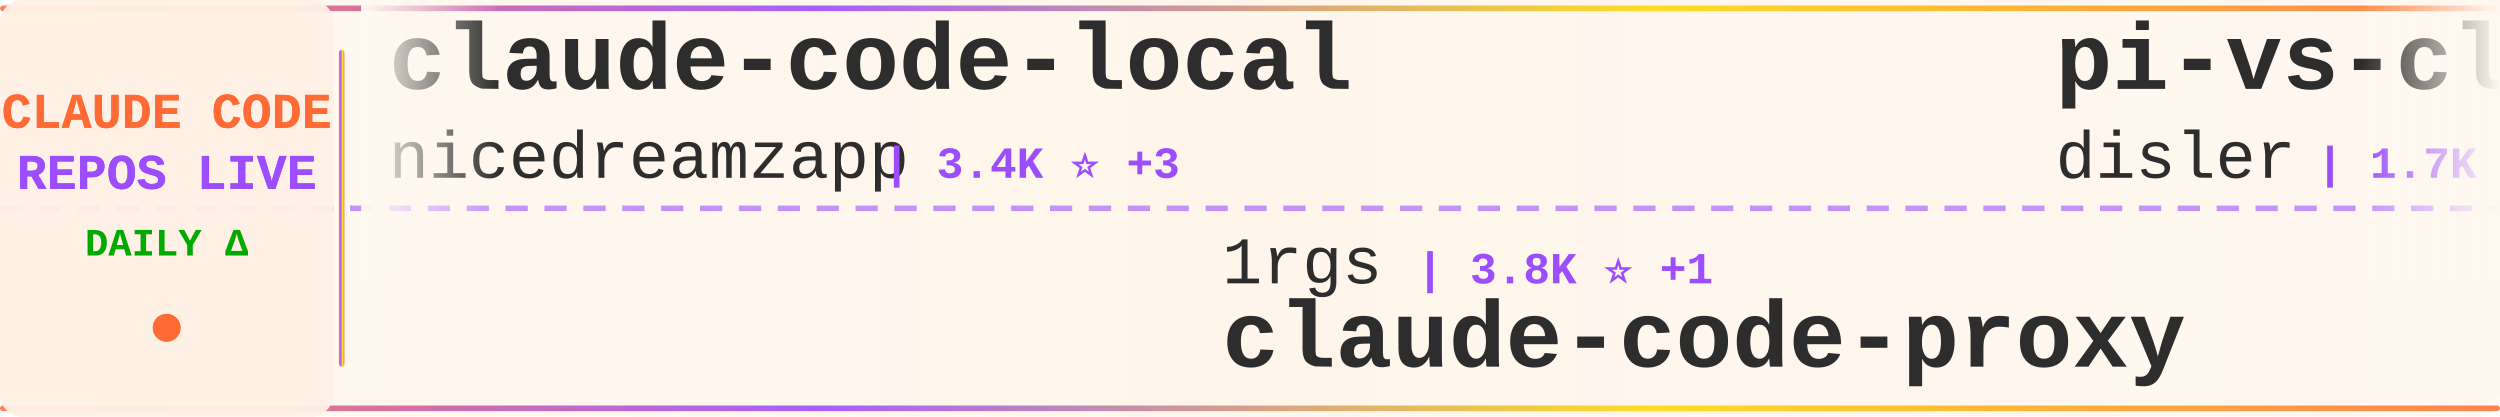
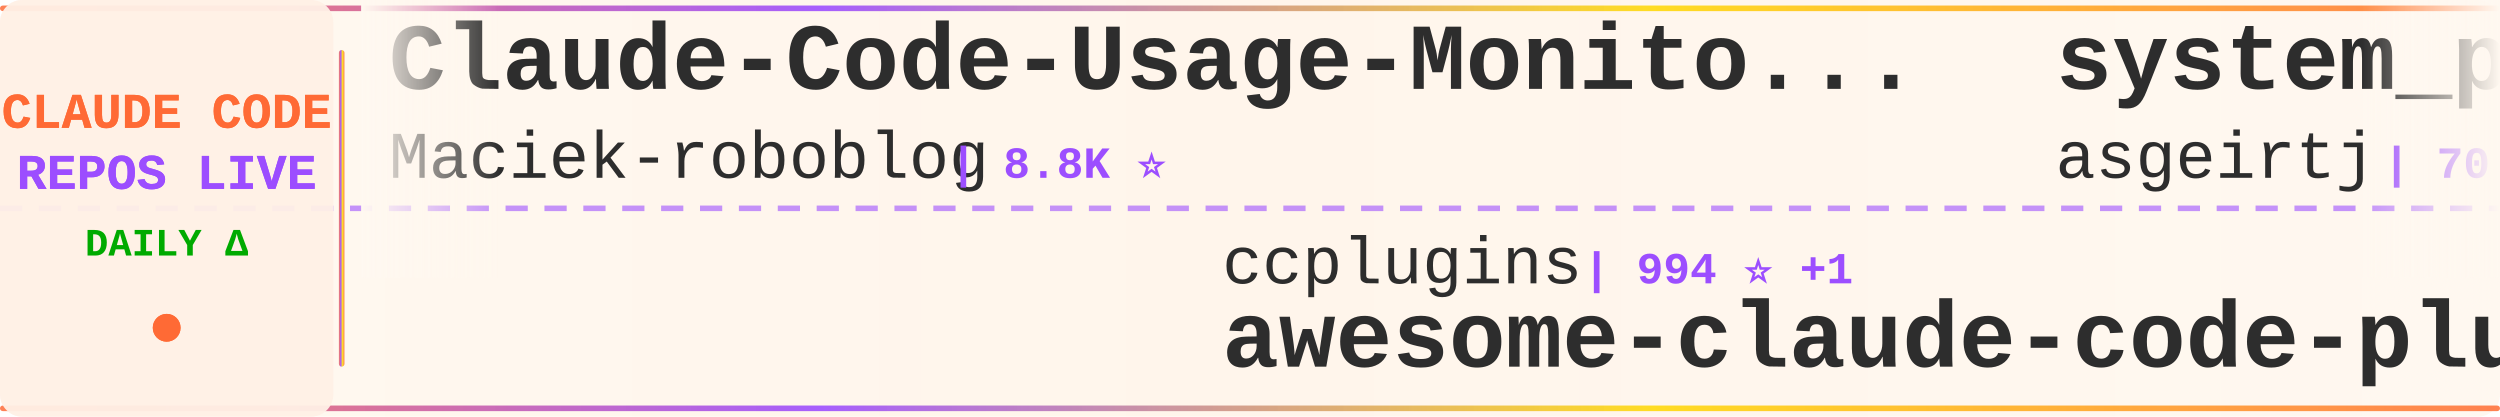
<svg xmlns="http://www.w3.org/2000/svg" width="900" height="150">
  <defs>
    <linearGradient id="tickerBg" x1="0%" y1="0%" x2="100%" y2="0%">
      <stop offset="0%" style="stop-color:#fff8f0;stop-opacity:0.98" />
      <stop offset="50%" style="stop-color:#fff5eb;stop-opacity:1" />
      <stop offset="100%" style="stop-color:#fff8f0;stop-opacity:0.98" />
    </linearGradient>
    <linearGradient id="borderGrad" x1="0%" y1="0%" x2="100%" y2="0%">
      <stop offset="0%" style="stop-color:#FF6B35;stop-opacity:0.85">
        <animate attributeName="stop-opacity" values="0.85;1;0.85" dur="2s" repeatCount="indefinite" />
      </stop>
      <stop offset="33%" style="stop-color:#9C4EFF;stop-opacity:0.9">
        <animate attributeName="stop-opacity" values="0.9;1;0.9" dur="2.2s" repeatCount="indefinite" />
      </stop>
      <stop offset="66%" style="stop-color:#FFD700;stop-opacity:0.85">
        <animate attributeName="stop-opacity" values="0.85;1;0.85" dur="1.8s" repeatCount="indefinite" />
      </stop>
      <stop offset="100%" style="stop-color:#FF6B35;stop-opacity:0.85">
        <animate attributeName="stop-opacity" values="0.85;1;0.85" dur="2s" repeatCount="indefinite" />
      </stop>
    </linearGradient>
    <filter id="textGlow">
      <feGaussianBlur stdDeviation="0.15" result="coloredBlur" />
      <feMerge>
        <feMergeNode in="coloredBlur" />
        <feMergeNode in="SourceGraphic" />
      </feMerge>
    </filter>
    <filter id="metricGlow">
      <feGaussianBlur stdDeviation="0.2" result="coloredBlur" />
      <feMerge>
        <feMergeNode in="coloredBlur" />
        <feMergeNode in="SourceGraphic" />
      </feMerge>
    </filter>
    <linearGradient id="leftFade" x1="0%" y1="0%" x2="100%" y2="0%">
      <stop offset="0%" style="stop-color:#fff8f0;stop-opacity:1" />
      <stop offset="100%" style="stop-color:#fff8f0;stop-opacity:0" />
    </linearGradient>
    <linearGradient id="rightFade" x1="0%" y1="0%" x2="100%" y2="0%">
      <stop offset="0%" style="stop-color:#fff8f0;stop-opacity:0" />
      <stop offset="100%" style="stop-color:#fff8f0;stop-opacity:1" />
    </linearGradient>
  </defs>
  <rect width="900" height="150" fill="url(#tickerBg)" rx="8" />
  <rect x="0" y="2" width="900" height="2" fill="url(#borderGrad)" rx="1" />
  <rect x="0" y="146" width="900" height="2" fill="url(#borderGrad)" rx="1" />
  <line x1="0" y1="75" x2="900" y2="75" stroke="#9C4EFF" stroke-width="2" stroke-dasharray="8 6" opacity="0.6" />
  <rect x="0" y="0" width="120" height="150" fill="#fff0e6" opacity="0.95" rx="8" />
  <text x="60" y="46" font-family="'Courier New', monospace" font-size="18" font-weight="bold" fill="#FF6B35" text-anchor="middle" filter="url(#textGlow)">
    CLAUDE CODE
  </text>
  <text x="60" y="68" font-family="'Courier New', monospace" font-size="18" font-weight="bold" fill="#9C4EFF" text-anchor="middle" filter="url(#textGlow)">
    REPOS LIVE
  </text>
  <text x="60" y="92" font-family="'Courier New', monospace" font-size="14" font-weight="bold" fill="#00aa00" text-anchor="middle">
    DAILY Δ
  </text>
  <circle cx="60" cy="118" r="5" fill="#FF6B35" filter="url(#metricGlow)">
    <animate attributeName="r" values="4;6;4" dur="1.5s" repeatCount="indefinite" />
    <animate attributeName="opacity" values="0.6;1;0.6" dur="1.5s" repeatCount="indefinite" />
  </circle>
  <rect x="122" y="18" width="2" height="114" fill="url(#borderGrad)" rx="1" />
  <clipPath id="tickerClip">
    <rect x="130" y="0" width="770" height="150" />
  </clipPath>
  <g clip-path="url(#tickerClip)">
    <g id="tickerItems">
      <animateTransform attributeName="transform" attributeType="XML" type="translate" from="0 0" to="-3000 0" dur="54s" repeatCount="indefinite" />
      <g transform="translate(0, 0)">
-         <text x="140" y="32" font-family="'Courier New', monospace" font-size="34" font-weight="bold" fill="#2d2d2d">claude-code-local</text>
-         <text x="140" y="64" font-family="'Courier New', monospace" font-size="24" font-weight="normal" fill="#2d2d2d" opacity="1.0">nicedreamzapp</text>
-         <text x="318" y="64" font-family="'Courier New', monospace" font-size="16" font-weight="bold" fill="#9C4EFF"> | 3.4K ⭐ +3</text>
+         <text x="140" y="32" font-family="'Courier New', monospace" font-size="34" font-weight="bold" fill="#2d2d2d">Claude-Code-Usage-Monito...</text>
+         <text x="140" y="64" font-family="'Courier New', monospace" font-size="24" font-weight="normal" fill="#2d2d2d" opacity="1.0">Maciek-roboblog</text>
+         <text x="342" y="64" font-family="'Courier New', monospace" font-size="16" font-weight="bold" fill="#9C4EFF"> | 8.8K ⭐</text>
      </g>
      <g transform="translate(300, 0)">
-         <text x="140" y="102" font-family="'Courier New', monospace" font-size="24" font-weight="normal" fill="#2d2d2d" opacity="1.0">1rgs</text>
-         <text x="210" y="102" font-family="'Courier New', monospace" font-size="16" font-weight="bold" fill="#9C4EFF"> | 3.8K ⭐ +1</text>
-         <text x="140" y="132" font-family="'Courier New', monospace" font-size="34" font-weight="bold" fill="#2d2d2d">claude-code-proxy</text>
+         <text x="140" y="102" font-family="'Courier New', monospace" font-size="24" font-weight="normal" fill="#2d2d2d" opacity="1.0">ccplugins</text>
+         <text x="270" y="102" font-family="'Courier New', monospace" font-size="16" font-weight="bold" fill="#9C4EFF"> | 994 ⭐ +1</text>
+         <text x="140" y="132" font-family="'Courier New', monospace" font-size="34" font-weight="bold" fill="#2d2d2d">awesome-claude-code-plug...</text>
      </g>
      <g transform="translate(600, 0)">
-         <text x="140" y="32" font-family="'Courier New', monospace" font-size="34" font-weight="bold" fill="#2d2d2d">pi-vs-claude-code</text>
-         <text x="140" y="64" font-family="'Courier New', monospace" font-size="24" font-weight="normal" fill="#2d2d2d" opacity="1.0">disler</text>
-         <text x="234" y="64" font-family="'Courier New', monospace" font-size="16" font-weight="bold" fill="#9C4EFF"> | 1.7K ⭐ +1</text>
+         <text x="140" y="32" font-family="'Courier New', monospace" font-size="34" font-weight="bold" fill="#2d2d2d">system_prompts_leaks</text>
+         <text x="140" y="64" font-family="'Courier New', monospace" font-size="24" font-weight="normal" fill="#2d2d2d" opacity="1.0">asgeirtj</text>
+         <text x="258" y="64" font-family="'Courier New', monospace" font-size="16" font-weight="bold" fill="#9C4EFF"> | 70.7K ⭐ +6</text>
      </g>
      <g transform="translate(900, 0)">
-         <text x="140" y="102" font-family="'Courier New', monospace" font-size="24" font-weight="normal" fill="#2d2d2d" opacity="1.0">mrpaidsocial</text>
-         <text x="306" y="102" font-family="'Courier New', monospace" font-size="16" font-weight="bold" fill="#9C4EFF"> | 1.6K ⭐</text>
-         <text x="140" y="132" font-family="'Courier New', monospace" font-size="34" font-weight="bold" fill="#2d2d2d">arcads-claude-code-mrpai...</text>
+         <text x="140" y="102" font-family="'Courier New', monospace" font-size="24" font-weight="normal" fill="#2d2d2d" opacity="1.0">pedrohcgs</text>
+         <text x="270" y="102" font-family="'Courier New', monospace" font-size="16" font-weight="bold" fill="#9C4EFF"> | 1.7K ⭐ +1</text>
+         <text x="140" y="132" font-family="'Courier New', monospace" font-size="34" font-weight="bold" fill="#2d2d2d">claude-code-my-workflow</text>
      </g>
      <g transform="translate(1200, 0)">
-         <text x="140" y="32" font-family="'Courier New', monospace" font-size="34" font-weight="bold" fill="#2d2d2d">claude-code-source</text>
-         <text x="140" y="64" font-family="'Courier New', monospace" font-size="24" font-weight="normal" fill="#2d2d2d" opacity="1.0">JrCx7scC</text>
-         <text x="258" y="64" font-family="'Courier New', monospace" font-size="16" font-weight="bold" fill="#9C4EFF"> | 375 ⭐</text>
+         <text x="140" y="32" font-family="'Courier New', monospace" font-size="34" font-weight="bold" fill="#2d2d2d">claude-code-source-build</text>
+         <text x="140" y="64" font-family="'Courier New', monospace" font-size="24" font-weight="normal" fill="#2d2d2d" opacity="1.0">andrew-kramer-inno</text>
+         <text x="378" y="64" font-family="'Courier New', monospace" font-size="16" font-weight="bold" fill="#9C4EFF"> | 595 ⭐</text>
      </g>
      <g transform="translate(1500, 0)">
-         <text x="140" y="102" font-family="'Courier New', monospace" font-size="24" font-weight="normal" fill="#2d2d2d" opacity="1.0">lintsinghua</text>
-         <text x="294" y="102" font-family="'Courier New', monospace" font-size="16" font-weight="bold" fill="#9C4EFF"> | 4.3K ⭐</text>
-         <text x="140" y="132" font-family="'Courier New', monospace" font-size="34" font-weight="bold" fill="#2d2d2d">claude-code-book</text>
+         <text x="140" y="102" font-family="'Courier New', monospace" font-size="24" font-weight="normal" fill="#2d2d2d" opacity="1.0">Windy3f3f3f3f</text>
+         <text x="318" y="102" font-family="'Courier New', monospace" font-size="16" font-weight="bold" fill="#9C4EFF"> | 2.8K ⭐</text>
+         <text x="140" y="132" font-family="'Courier New', monospace" font-size="34" font-weight="bold" fill="#2d2d2d">claude-code-from-scratch</text>
      </g>
      <g transform="translate(1800, 0)">
-         <text x="140" y="32" font-family="'Courier New', monospace" font-size="34" font-weight="bold" fill="#2d2d2d">Claude-code</text>
-         <text x="140" y="64" font-family="'Courier New', monospace" font-size="24" font-weight="normal" fill="#2d2d2d" opacity="1.0">fazxes</text>
-         <text x="234" y="64" font-family="'Courier New', monospace" font-size="16" font-weight="bold" fill="#9C4EFF"> | 247 ⭐ +1</text>
+         <text x="140" y="32" font-family="'Courier New', monospace" font-size="34" font-weight="bold" fill="#2d2d2d">claude_code_src</text>
+         <text x="140" y="64" font-family="'Courier New', monospace" font-size="24" font-weight="normal" fill="#2d2d2d" opacity="1.0">ponponon</text>
+         <text x="258" y="64" font-family="'Courier New', monospace" font-size="16" font-weight="bold" fill="#9C4EFF"> | 2.3K ⭐</text>
      </g>
      <g transform="translate(2100, 0)">
-         <text x="140" y="102" font-family="'Courier New', monospace" font-size="24" font-weight="normal" fill="#2d2d2d" opacity="1.0">ykdojo</text>
-         <text x="234" y="102" font-family="'Courier New', monospace" font-size="16" font-weight="bold" fill="#9C4EFF"> | 10.3K ⭐ +2</text>
-         <text x="140" y="132" font-family="'Courier New', monospace" font-size="34" font-weight="bold" fill="#2d2d2d">claude-code-tips</text>
+         <text x="140" y="102" font-family="'Courier New', monospace" font-size="24" font-weight="normal" fill="#2d2d2d" opacity="1.0">Pimzino</text>
+         <text x="246" y="102" font-family="'Courier New', monospace" font-size="16" font-weight="bold" fill="#9C4EFF"> | 3.9K ⭐ -1</text>
+         <text x="140" y="132" font-family="'Courier New', monospace" font-size="34" font-weight="bold" fill="#2d2d2d">claude-code-spec-workflo...</text>
      </g>
      <g transform="translate(2400, 0)">
-         <text x="140" y="32" font-family="'Courier New', monospace" font-size="34" font-weight="bold" fill="#2d2d2d">awesome-claude-code-plug...</text>
-         <text x="140" y="64" font-family="'Courier New', monospace" font-size="24" font-weight="normal" fill="#2d2d2d" opacity="1.0">ccplugins</text>
-         <text x="270" y="64" font-family="'Courier New', monospace" font-size="16" font-weight="bold" fill="#9C4EFF"> | 993 ⭐</text>
+         <text x="140" y="32" font-family="'Courier New', monospace" font-size="34" font-weight="bold" fill="#2d2d2d">claude-code-ultimate-gui...</text>
+         <text x="140" y="64" font-family="'Courier New', monospace" font-size="24" font-weight="normal" fill="#2d2d2d" opacity="1.0">FlorianBruniaux</text>
+         <text x="342" y="64" font-family="'Courier New', monospace" font-size="16" font-weight="bold" fill="#9C4EFF"> | 6.3K ⭐ +4</text>
      </g>
      <g transform="translate(2700, 0)">
-         <text x="140" y="102" font-family="'Courier New', monospace" font-size="24" font-weight="normal" fill="#2d2d2d" opacity="1.0">Chachamaru127</text>
-         <text x="318" y="102" font-family="'Courier New', monospace" font-size="16" font-weight="bold" fill="#9C4EFF"> | 3.2K ⭐</text>
-         <text x="140" y="132" font-family="'Courier New', monospace" font-size="34" font-weight="bold" fill="#2d2d2d">claude-code-harness</text>
+         <text x="140" y="102" font-family="'Courier New', monospace" font-size="24" font-weight="normal" fill="#2d2d2d" opacity="1.0">edmund-io</text>
+         <text x="270" y="102" font-family="'Courier New', monospace" font-size="16" font-weight="bold" fill="#9C4EFF"> | 1.5K ⭐</text>
+         <text x="140" y="132" font-family="'Courier New', monospace" font-size="34" font-weight="bold" fill="#2d2d2d">edmunds-claude-code</text>
      </g>
      <g transform="translate(3000, 0)">
-         <text x="140" y="32" font-family="'Courier New', monospace" font-size="34" font-weight="bold" fill="#2d2d2d">claude-code-local</text>
-         <text x="140" y="64" font-family="'Courier New', monospace" font-size="24" font-weight="normal" fill="#2d2d2d" opacity="1.0">nicedreamzapp</text>
-         <text x="318" y="64" font-family="'Courier New', monospace" font-size="16" font-weight="bold" fill="#9C4EFF"> | 3.4K ⭐ +3</text>
+         <text x="140" y="32" font-family="'Courier New', monospace" font-size="34" font-weight="bold" fill="#2d2d2d">Claude-Code-Usage-Monito...</text>
+         <text x="140" y="64" font-family="'Courier New', monospace" font-size="24" font-weight="normal" fill="#2d2d2d" opacity="1.0">Maciek-roboblog</text>
+         <text x="342" y="64" font-family="'Courier New', monospace" font-size="16" font-weight="bold" fill="#9C4EFF"> | 8.8K ⭐</text>
      </g>
      <g transform="translate(3300, 0)">
-         <text x="140" y="102" font-family="'Courier New', monospace" font-size="24" font-weight="normal" fill="#2d2d2d" opacity="1.0">1rgs</text>
-         <text x="210" y="102" font-family="'Courier New', monospace" font-size="16" font-weight="bold" fill="#9C4EFF"> | 3.8K ⭐ +1</text>
-         <text x="140" y="132" font-family="'Courier New', monospace" font-size="34" font-weight="bold" fill="#2d2d2d">claude-code-proxy</text>
+         <text x="140" y="102" font-family="'Courier New', monospace" font-size="24" font-weight="normal" fill="#2d2d2d" opacity="1.0">ccplugins</text>
+         <text x="270" y="102" font-family="'Courier New', monospace" font-size="16" font-weight="bold" fill="#9C4EFF"> | 994 ⭐ +1</text>
+         <text x="140" y="132" font-family="'Courier New', monospace" font-size="34" font-weight="bold" fill="#2d2d2d">awesome-claude-code-plug...</text>
      </g>
      <g transform="translate(3600, 0)">
-         <text x="140" y="32" font-family="'Courier New', monospace" font-size="34" font-weight="bold" fill="#2d2d2d">pi-vs-claude-code</text>
-         <text x="140" y="64" font-family="'Courier New', monospace" font-size="24" font-weight="normal" fill="#2d2d2d" opacity="1.0">disler</text>
-         <text x="234" y="64" font-family="'Courier New', monospace" font-size="16" font-weight="bold" fill="#9C4EFF"> | 1.7K ⭐ +1</text>
+         <text x="140" y="32" font-family="'Courier New', monospace" font-size="34" font-weight="bold" fill="#2d2d2d">system_prompts_leaks</text>
+         <text x="140" y="64" font-family="'Courier New', monospace" font-size="24" font-weight="normal" fill="#2d2d2d" opacity="1.0">asgeirtj</text>
+         <text x="258" y="64" font-family="'Courier New', monospace" font-size="16" font-weight="bold" fill="#9C4EFF"> | 70.7K ⭐ +6</text>
      </g>
      <g transform="translate(3900, 0)">
-         <text x="140" y="102" font-family="'Courier New', monospace" font-size="24" font-weight="normal" fill="#2d2d2d" opacity="1.0">mrpaidsocial</text>
-         <text x="306" y="102" font-family="'Courier New', monospace" font-size="16" font-weight="bold" fill="#9C4EFF"> | 1.6K ⭐</text>
-         <text x="140" y="132" font-family="'Courier New', monospace" font-size="34" font-weight="bold" fill="#2d2d2d">arcads-claude-code-mrpai...</text>
+         <text x="140" y="102" font-family="'Courier New', monospace" font-size="24" font-weight="normal" fill="#2d2d2d" opacity="1.0">pedrohcgs</text>
+         <text x="270" y="102" font-family="'Courier New', monospace" font-size="16" font-weight="bold" fill="#9C4EFF"> | 1.7K ⭐ +1</text>
+         <text x="140" y="132" font-family="'Courier New', monospace" font-size="34" font-weight="bold" fill="#2d2d2d">claude-code-my-workflow</text>
      </g>
    </g>
  </g>
  <rect x="130" y="0" width="50" height="100" fill="url(#leftFade)" />
  <rect x="850" y="0" width="50" height="100" fill="url(#rightFade)" />
</svg>
